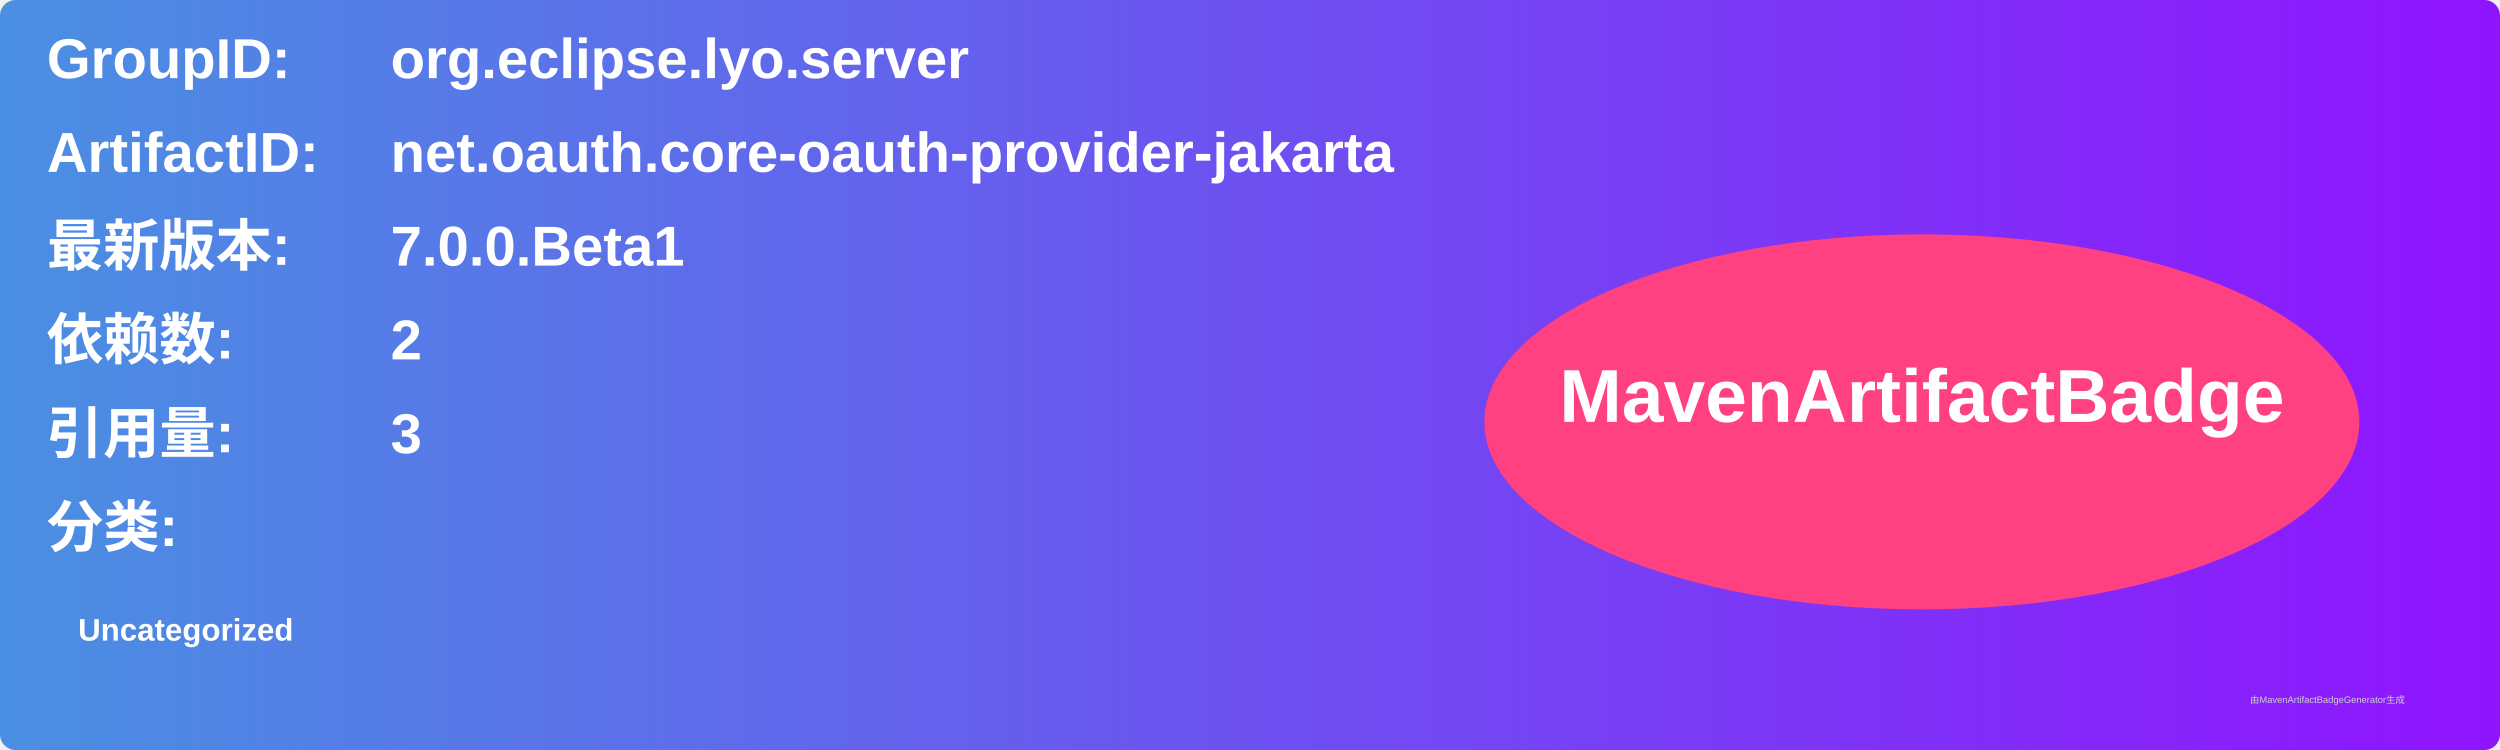
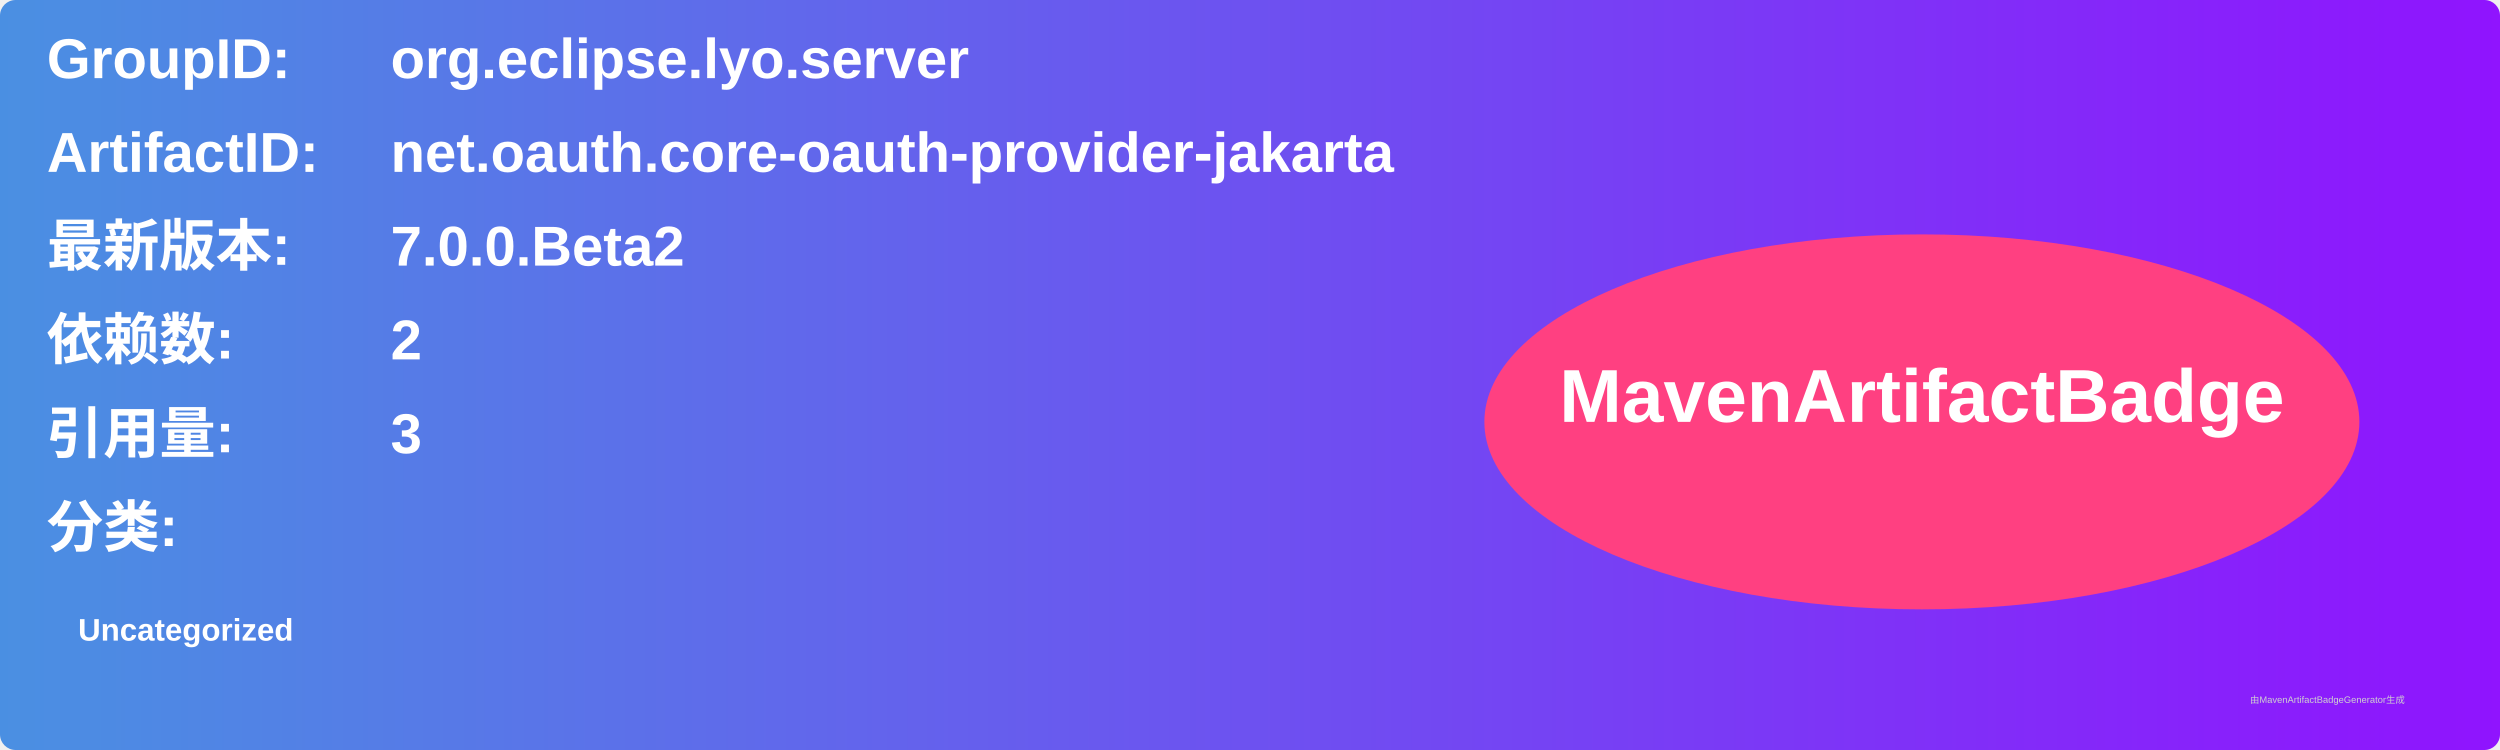
<svg xmlns="http://www.w3.org/2000/svg" width="800" height="240" viewBox="0 0 800 240">
  <linearGradient id="grad" x1="0%" y1="0%" x2="100%" y2="0%">
    <stop offset="0%" stop-color="#4a90e2" />
    <stop offset="100%" stop-color="#9013fe" />
  </linearGradient>
  <rect width="100%" height="100%" rx="5" ry="5" fill="url(#grad)" />
  <g transform="translate(15, 15)">
    <text x="0" y="10" font-family="Arial" font-size="18" fill="white" font-weight="bold" width="260">GroupID:</text>
    <text x="110" y="10" font-family="Arial" font-size="18" fill="white" font-weight="bold" width="460">org.eclipse.lyo.server</text>
    <text x="0" y="40" font-family="Arial" font-size="18" fill="white" font-weight="bold" width="260">ArtifactID:</text>
    <text x="110" y="40" font-family="Arial" font-size="18" fill="white" font-weight="bold" width="460">net.oauth.core-oauth-provider-jakarta</text>
    <text x="0" y="70" font-family="Arial" font-size="18" fill="white" font-weight="bold">最新版本:</text>
    <text x="110" y="70" font-family="Arial" font-size="18" fill="white" font-weight="bold">
-       <tspan font-weight="bold">7.0.0.Beta1</tspan>
+       <tspan font-weight="bold">7.0.0.Beta2</tspan>
    </text>
    <text x="0" y="100" font-family="Arial" font-size="18" fill="white" font-weight="bold">依赖数: </text>
    <text x="110" y="100" font-family="Arial" font-size="18" fill="white">
      <tspan font-weight="bold">2</tspan>
    </text>
    <text x="0" y="130" font-family="Arial" font-size="18" fill="white" font-weight="bold">引用量: </text>
    <text x="110" y="130" font-family="Arial" font-size="18" fill="white">
      <tspan font-weight="bold">3</tspan>
    </text>
    <text x="0" y="160" font-family="Arial" font-size="18" fill="white" font-weight="bold">分类:</text>
    <text x="10" y="190" font-family="Arial" font-size="10" fill="white">
      <tspan font-weight="bold">Uncategorized</tspan>
    </text>
    <ellipse cx="600" cy="120" rx="140" ry="60" fill="#ff4081" />
    <text x="600" y="120" text-anchor="middle" font-family="Arial" font-size="24" fill="white" font-weight="bold">MavenArtifactBadge</text>
  </g>
  <text x="720" y="225" font-family="Arial" font-size="3" fill="#d0d0d0">由MavenArtifactBadgeGenerator生成</text>
</svg>
